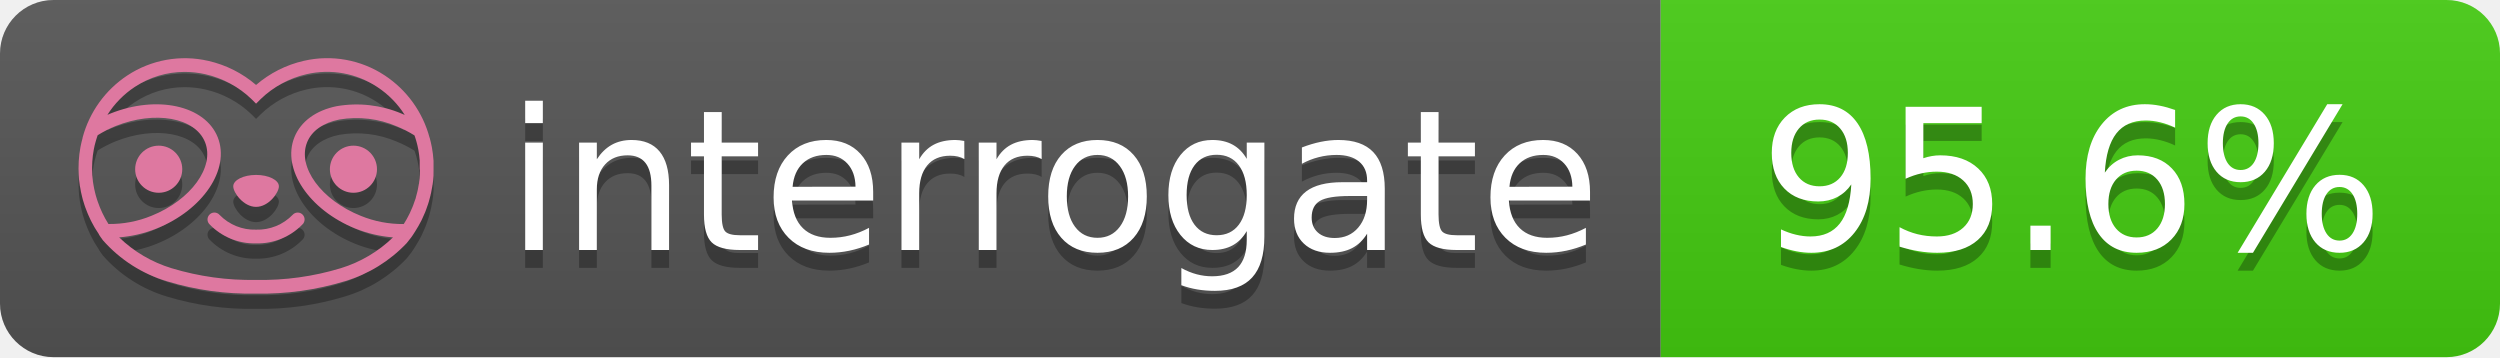
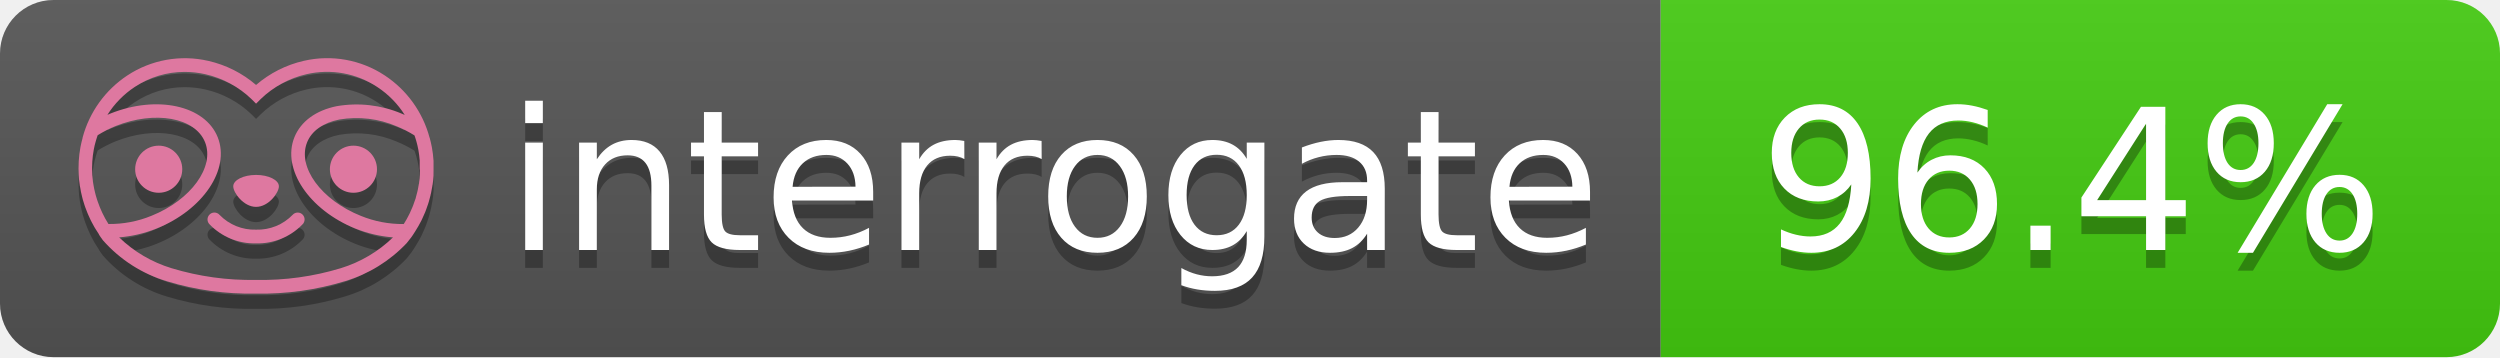
- <svg xmlns="http://www.w3.org/2000/svg" width="140" height="20" role="img" aria-label="interrogate: 95.6%">
+ <svg xmlns="http://www.w3.org/2000/svg" width="140" height="20" role="img" aria-label="interrogate: 96.4%">
  <linearGradient id="s" x2="0" y2="100%">
    <stop offset="0" stop-color="#bbb" stop-opacity=".1" />
    <stop offset="1" stop-opacity=".1" />
  </linearGradient>
  <clipPath id="r">
    <rect width="140" height="20" rx="3" fill="#fff" />
  </clipPath>
  <g clip-path="url(#r)">
    <rect width="93" height="20" fill="#555" />
    <rect x="93" width="47" height="20" fill="#4c1" />
    <rect width="140" height="20" fill="url(#s)" />
  </g>
  <g fill="#fff" text-anchor="middle" font-family="Verdana,Geneva,DejaVu Sans,sans-serif" text-rendering="geometricPrecision" font-size="110">
    <text aria-hidden="true" x="590" y="150" fill="#010101" fill-opacity=".3" transform="scale(.1)" textLength="610">interrogate</text>
    <text x="590" y="140" transform="scale(.1)" fill="#fff" textLength="610">interrogate</text>
-     <text aria-hidden="true" x="1160" y="150" fill="#010101" fill-opacity=".3" transform="scale(.1)" textLength="370">95.6%</text>
-     <text x="1160" y="140" transform="scale(.1)" fill="#fff" textLength="370" data-interrogate="result">95.6%</text>
+     <text aria-hidden="true" x="1160" y="150" fill="#010101" fill-opacity=".3" transform="scale(.1)" textLength="370">96.4%</text>
+     <text x="1160" y="140" transform="scale(.1)" fill="#fff" textLength="370" data-interrogate="result">96.4%</text>
  </g>
  <g id="logo-shadow" transform="matrix(0.854876,0,0,0.854876,-6.73514,1.732)">
    <g transform="matrix(0.299012,0,0,0.299012,9.70229,-6.68582)">
      <path d="M50,64.25C52.76,64.25 55,61.13 55,59.75C55,58.37 52.76,57.25 50,57.25C47.24,57.25 45,58.37 45,59.75C45,61.13 47.24,64.25 50,64.25Z" style="fill:rgb(1,1,1);fill-opacity:0.3;fill-rule:nonzero;" />
    </g>
    <g transform="matrix(0.299012,0,0,0.299012,9.70229,-6.68582)">
      <path d="M88,49.05C86.506,43.475 83.018,38.638 78.2,35.46C72.969,32.002 66.539,30.844 60.43,32.26C56.576,33.145 52.995,34.958 50,37.54C46.998,34.958 43.411,33.149 39.55,32.27C33.441,30.853 27.011,32.011 21.78,35.47C16.97,38.652 13.489,43.489 12,49.06L12,49.13C11.82,49.79 11.66,50.46 11.53,51.13C11.146,53.207 11.021,55.323 11.16,57.43C11.16,58.03 11.26,58.63 11.34,59.23C11.34,59.51 11.43,59.79 11.48,60.07C11.53,60.35 11.58,60.68 11.64,60.98C11.7,61.28 11.8,61.69 11.89,62.05C11.98,62.41 11.99,62.47 12.05,62.68C12.16,63.07 12.28,63.46 12.41,63.84L12.58,64.34C12.72,64.74 12.88,65.14 13.04,65.53L13.23,65.98C13.403,66.373 13.583,66.767 13.77,67.16L13.99,67.59C14.19,67.97 14.39,68.35 14.61,68.73L14.87,69.15C15.1,69.52 15.33,69.89 15.58,70.26L15.58,70.32L15.99,70.93C16.14,71.14 16.29,71.36 16.45,71.57C20.206,75.83 25.086,78.95 30.53,80.57C36.839,82.48 43.41,83.385 50,83.25C56.599,83.374 63.177,82.456 69.49,80.53C74.644,78.978 79.303,76.102 83,72.19C83.34,71.78 83.65,71.35 84,70.92L84.18,70.66L84.33,70.44L84.41,70.32C84.55,70.12 84.67,69.9 84.81,69.7C85.07,69.3 85.32,68.89 85.55,68.48C85.78,68.07 86.02,67.65 86.23,67.22C86.31,67.05 86.39,66.88 86.47,66.7C86.67,66.28 86.85,65.87 87.03,65.44L87.23,64.92C87.397,64.487 87.55,64.05 87.69,63.61L87.85,63.09C87.98,62.64 88.1,62.19 88.21,61.74C88.21,61.57 88.3,61.39 88.33,61.22C88.43,60.75 88.52,60.22 88.6,59.79C88.6,59.64 88.66,59.49 88.68,59.33C88.77,58.71 88.84,58.08 88.88,57.45L88.88,54.17C88.817,53.164 88.693,52.162 88.51,51.17C88.38,50.5 88.23,49.84 88.05,49.17L88,49.05ZM85.89,56.44L85.89,57.23C85.89,57.78 85.79,58.32 85.72,58.86C85.72,59.01 85.72,59.15 85.65,59.3C85.59,59.7 85.51,60.11 85.43,60.51L85.32,60.99C85.23,61.38 85.12,61.77 85.01,62.16C85.01,62.31 84.93,62.46 84.88,62.6C84.74,63.04 84.59,63.47 84.42,63.9L84.27,64.28C84.1,64.71 83.91,65.14 83.71,65.56C83.51,65.98 83.43,66.12 83.28,66.4L83.01,66.91C82.83,67.223 82.643,67.537 82.45,67.85L82.35,68.01C79.121,68.047 75.918,67.434 72.93,66.21C64.27,62.74 59,55.52 61.18,50.11C62.18,47.6 64.7,45.82 68.26,45.11C72.489,44.395 76.835,44.908 80.78,46.59C82.141,47.144 83.453,47.813 84.7,48.59C84.76,48.76 84.82,48.93 84.88,49.1C84.94,49.27 85.05,49.63 85.12,49.9C85.28,50.5 85.44,51.1 85.55,51.73C85.691,52.507 85.792,53.292 85.85,54.08L85.85,55.89C85.85,56.12 85.91,56.25 85.91,56.45L85.89,56.44ZM17.66,68C16.668,66.435 15.869,64.756 15.28,63L15.17,62.68C15.06,62.35 14.96,62.01 14.87,61.68C14.823,61.493 14.777,61.31 14.73,61.13C14.66,60.84 14.59,60.55 14.53,60.27C14.47,59.99 14.43,59.72 14.38,59.44C14.33,59.16 14.3,59 14.27,58.78C14.2,58.27 14.15,57.78 14.11,57.23L14.11,57.03C14.008,55.236 14.122,53.437 14.45,51.67C14.56,51.06 14.71,50.46 14.88,49.87C14.96,49.59 15.04,49.32 15.13,49.05C15.22,48.78 15.24,48.72 15.3,48.55C16.548,47.774 17.859,47.105 19.22,46.55C27.86,43.09 36.65,44.67 38.82,50.08C40.99,55.49 35.73,62.74 27.09,66.2C24.101,67.431 20.893,68.043 17.66,68ZM68.57,77.68C62.554,79.508 56.287,80.376 50,80.25C43.737,80.37 37.495,79.506 31.5,77.69C27.185,76.38 23.243,74.062 20,70.93C22.815,70.706 25.58,70.055 28.2,69C38.37,64.92 44.39,56 41.6,49C38.81,42 28.27,39.72 18.1,43.8L17.43,44.09C18.973,41.648 21.019,39.561 23.43,37.97C26.671,35.824 30.473,34.68 34.36,34.68C35.884,34.681 37.404,34.852 38.89,35.19C42.694,36.049 46.191,37.935 49,40.64L50,41.64L51,40.64C53.797,37.937 57.279,36.049 61.07,35.18C66.402,33.947 72.014,34.968 76.57,38C78.98,39.588 81.026,41.671 82.57,44.11L81.9,43.82C77.409,41.921 72.464,41.355 67.66,42.19C63.08,43.12 59.79,45.54 58.39,49.02C55.6,55.97 61.62,64.94 71.79,69.02C74.414,70.07 77.182,70.714 80,70.93C76.776,74.05 72.859,76.363 68.57,77.68Z" style="fill:rgb(1,1,1);fill-opacity:0.3;fill-rule:nonzero;" />
    </g>
    <g transform="matrix(0.299012,0,0,0.299012,9.70229,-6.68582)">
      <circle cx="71.33" cy="56" r="5.16" style="fill:rgb(1,1,1);fill-opacity:0.3;" />
    </g>
    <g transform="matrix(0.299012,0,0,0.299012,9.70229,-6.68582)">
      <circle cx="28.67" cy="56" r="5.16" style="fill:rgb(1,1,1);fill-opacity:0.3;" />
    </g>
    <g transform="matrix(0.299012,0,0,0.299012,9.70229,-6.68582)">
      <path d="M58,66C55.912,68.161 53.003,69.339 50,69.24C46.997,69.339 44.088,68.161 42,66C41.714,65.677 41.302,65.491 40.87,65.491C40.042,65.491 39.361,66.172 39.361,67C39.361,67.368 39.496,67.724 39.74,68C42.403,70.804 46.134,72.35 50,72.25C53.862,72.347 57.59,70.802 60.25,68C60.495,67.725 60.63,67.369 60.63,67C60.63,66.174 59.951,65.495 59.125,65.495C58.695,65.495 58.285,65.679 58,66Z" style="fill:rgb(1,1,1);fill-opacity:0.3;fill-rule:nonzero;" />
    </g>
  </g>
  <g id="logo-pink" transform="matrix(0.854876,0,0,0.854876,-6.73514,0.877124)">
    <g transform="matrix(0.299012,0,0,0.299012,9.70229,-6.68582)">
      <path d="M50,64.25C52.76,64.25 55,61.13 55,59.75C55,58.37 52.76,57.25 50,57.25C47.24,57.25 45,58.37 45,59.75C45,61.13 47.24,64.25 50,64.25Z" style="fill:rgb(222,120,160);fill-rule:nonzero;" />
    </g>
    <g transform="matrix(0.299012,0,0,0.299012,9.70229,-6.68582)">
      <path d="M88,49.05C86.506,43.475 83.018,38.638 78.2,35.46C72.969,32.002 66.539,30.844 60.43,32.26C56.576,33.145 52.995,34.958 50,37.54C46.998,34.958 43.411,33.149 39.55,32.27C33.441,30.853 27.011,32.011 21.78,35.47C16.97,38.652 13.489,43.489 12,49.06L12,49.13C11.82,49.79 11.66,50.46 11.53,51.13C11.146,53.207 11.021,55.323 11.16,57.43C11.16,58.03 11.26,58.63 11.34,59.23C11.34,59.51 11.43,59.79 11.48,60.07C11.53,60.35 11.58,60.68 11.64,60.98C11.7,61.28 11.8,61.69 11.89,62.05C11.98,62.41 11.99,62.47 12.05,62.68C12.16,63.07 12.28,63.46 12.41,63.84L12.58,64.34C12.72,64.74 12.88,65.14 13.04,65.53L13.23,65.98C13.403,66.373 13.583,66.767 13.77,67.16L13.99,67.59C14.19,67.97 14.39,68.35 14.61,68.73L14.87,69.15C15.1,69.52 15.33,69.89 15.58,70.26L15.58,70.32L15.99,70.93C16.14,71.14 16.29,71.36 16.45,71.57C20.206,75.83 25.086,78.95 30.53,80.57C36.839,82.48 43.41,83.385 50,83.25C56.599,83.374 63.177,82.456 69.49,80.53C74.644,78.978 79.303,76.102 83,72.19C83.34,71.78 83.65,71.35 84,70.92L84.18,70.66L84.33,70.44L84.41,70.32C84.55,70.12 84.67,69.9 84.81,69.7C85.07,69.3 85.32,68.89 85.55,68.48C85.78,68.07 86.02,67.65 86.23,67.22C86.31,67.05 86.39,66.88 86.47,66.7C86.67,66.28 86.85,65.87 87.03,65.44L87.23,64.92C87.397,64.487 87.55,64.05 87.69,63.61L87.85,63.09C87.98,62.64 88.1,62.19 88.21,61.74C88.21,61.57 88.3,61.39 88.33,61.22C88.43,60.75 88.52,60.22 88.6,59.79C88.6,59.64 88.66,59.49 88.68,59.33C88.77,58.71 88.84,58.08 88.88,57.45L88.88,54.17C88.817,53.164 88.693,52.162 88.51,51.17C88.38,50.5 88.23,49.84 88.05,49.17L88,49.05ZM85.89,56.44L85.89,57.23C85.89,57.78 85.79,58.32 85.72,58.86C85.72,59.01 85.72,59.15 85.65,59.3C85.59,59.7 85.51,60.11 85.43,60.51L85.32,60.99C85.23,61.38 85.12,61.77 85.01,62.16C85.01,62.31 84.93,62.46 84.88,62.6C84.74,63.04 84.59,63.47 84.42,63.9L84.27,64.28C84.1,64.71 83.91,65.14 83.71,65.56C83.51,65.98 83.43,66.12 83.28,66.4L83.01,66.91C82.83,67.223 82.643,67.537 82.45,67.85L82.35,68.01C79.121,68.047 75.918,67.434 72.93,66.21C64.27,62.74 59,55.52 61.18,50.11C62.18,47.6 64.7,45.82 68.26,45.11C72.489,44.395 76.835,44.908 80.78,46.59C82.141,47.144 83.453,47.813 84.7,48.59C84.76,48.76 84.82,48.93 84.88,49.1C84.94,49.27 85.05,49.63 85.12,49.9C85.28,50.5 85.44,51.1 85.55,51.73C85.691,52.507 85.792,53.292 85.85,54.08L85.85,55.89C85.85,56.12 85.91,56.25 85.91,56.45L85.89,56.44ZM17.66,68C16.668,66.435 15.869,64.756 15.28,63L15.17,62.68C15.06,62.35 14.96,62.01 14.87,61.68C14.823,61.493 14.777,61.31 14.73,61.13C14.66,60.84 14.59,60.55 14.53,60.27C14.47,59.99 14.43,59.72 14.38,59.44C14.33,59.16 14.3,59 14.27,58.78C14.2,58.27 14.15,57.78 14.11,57.23L14.11,57.03C14.008,55.236 14.122,53.437 14.45,51.67C14.56,51.06 14.71,50.46 14.88,49.87C14.96,49.59 15.04,49.32 15.13,49.05C15.22,48.78 15.24,48.72 15.3,48.55C16.548,47.774 17.859,47.105 19.22,46.55C27.86,43.09 36.65,44.67 38.82,50.08C40.99,55.49 35.73,62.74 27.09,66.2C24.101,67.431 20.893,68.043 17.66,68ZM68.57,77.68C62.554,79.508 56.287,80.376 50,80.25C43.737,80.37 37.495,79.506 31.5,77.69C27.185,76.38 23.243,74.062 20,70.93C22.815,70.706 25.58,70.055 28.2,69C38.37,64.92 44.39,56 41.6,49C38.81,42 28.27,39.72 18.1,43.8L17.43,44.09C18.973,41.648 21.019,39.561 23.43,37.97C26.671,35.824 30.473,34.68 34.36,34.68C35.884,34.681 37.404,34.852 38.89,35.19C42.694,36.049 46.191,37.935 49,40.64L50,41.64L51,40.64C53.797,37.937 57.279,36.049 61.07,35.18C66.402,33.947 72.014,34.968 76.57,38C78.98,39.588 81.026,41.671 82.57,44.11L81.9,43.82C77.409,41.921 72.464,41.355 67.66,42.19C63.08,43.12 59.79,45.54 58.39,49.02C55.6,55.97 61.62,64.94 71.79,69.02C74.414,70.07 77.182,70.714 80,70.93C76.776,74.05 72.859,76.363 68.57,77.68Z" style="fill:rgb(222,120,160);fill-rule:nonzero;" />
    </g>
    <g transform="matrix(0.299012,0,0,0.299012,9.70229,-6.68582)">
      <circle cx="71.33" cy="56" r="5.16" style="fill:rgb(222,120,160);" />
    </g>
    <g transform="matrix(0.299012,0,0,0.299012,9.70229,-6.68582)">
      <circle cx="28.67" cy="56" r="5.16" style="fill:rgb(222,120,160);" />
    </g>
    <g transform="matrix(0.299012,0,0,0.299012,9.70229,-6.68582)">
      <path d="M58,66C55.912,68.161 53.003,69.339 50,69.24C46.997,69.339 44.088,68.161 42,66C41.714,65.677 41.302,65.491 40.87,65.491C40.042,65.491 39.361,66.172 39.361,67C39.361,67.368 39.496,67.724 39.74,68C42.403,70.804 46.134,72.35 50,72.25C53.862,72.347 57.59,70.802 60.25,68C60.495,67.725 60.63,67.369 60.63,67C60.63,66.174 59.951,65.495 59.125,65.495C58.695,65.495 58.285,65.679 58,66Z" style="fill:rgb(222,120,160);fill-rule:nonzero;" />
    </g>
  </g>
</svg>
